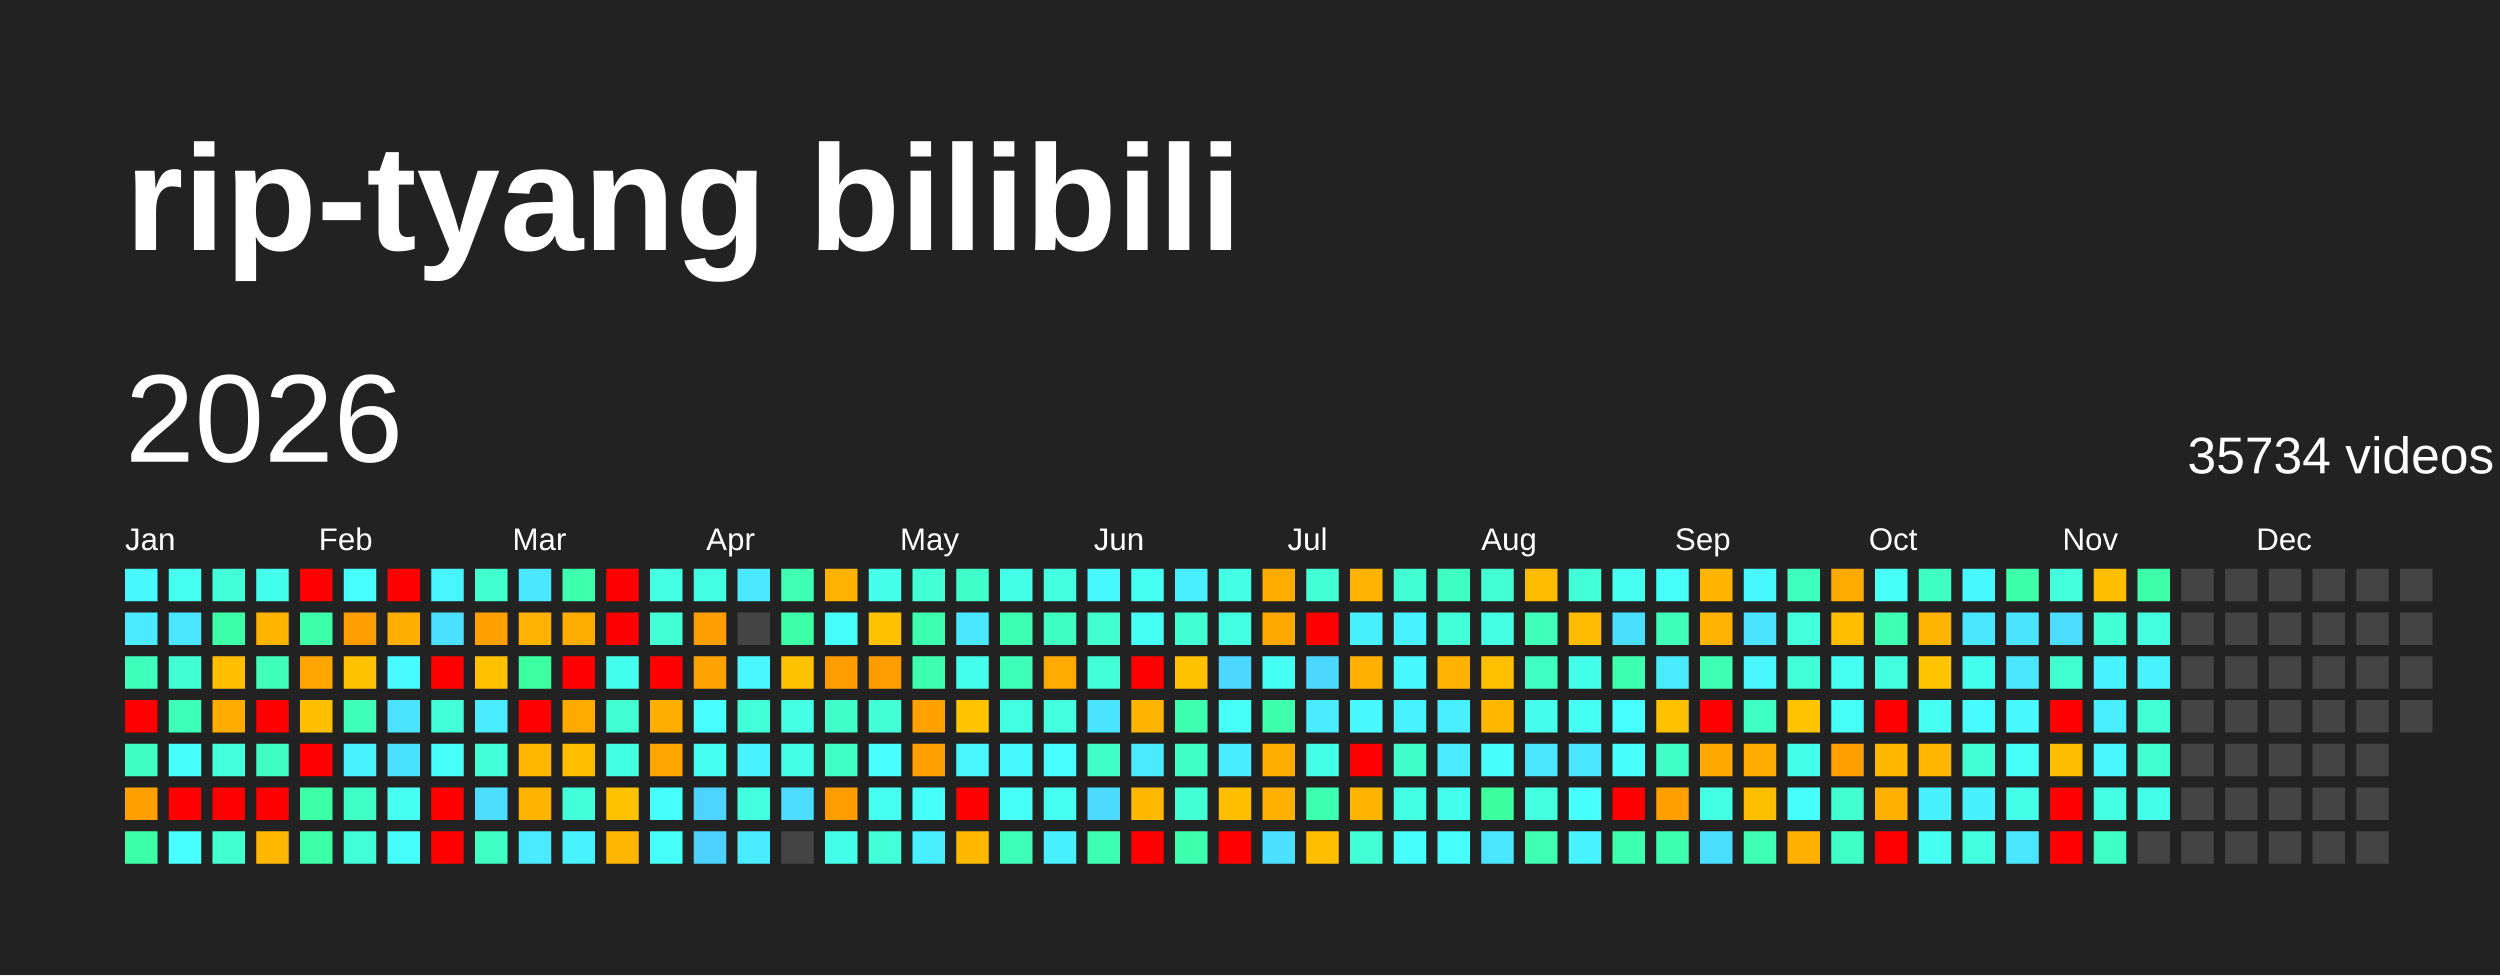
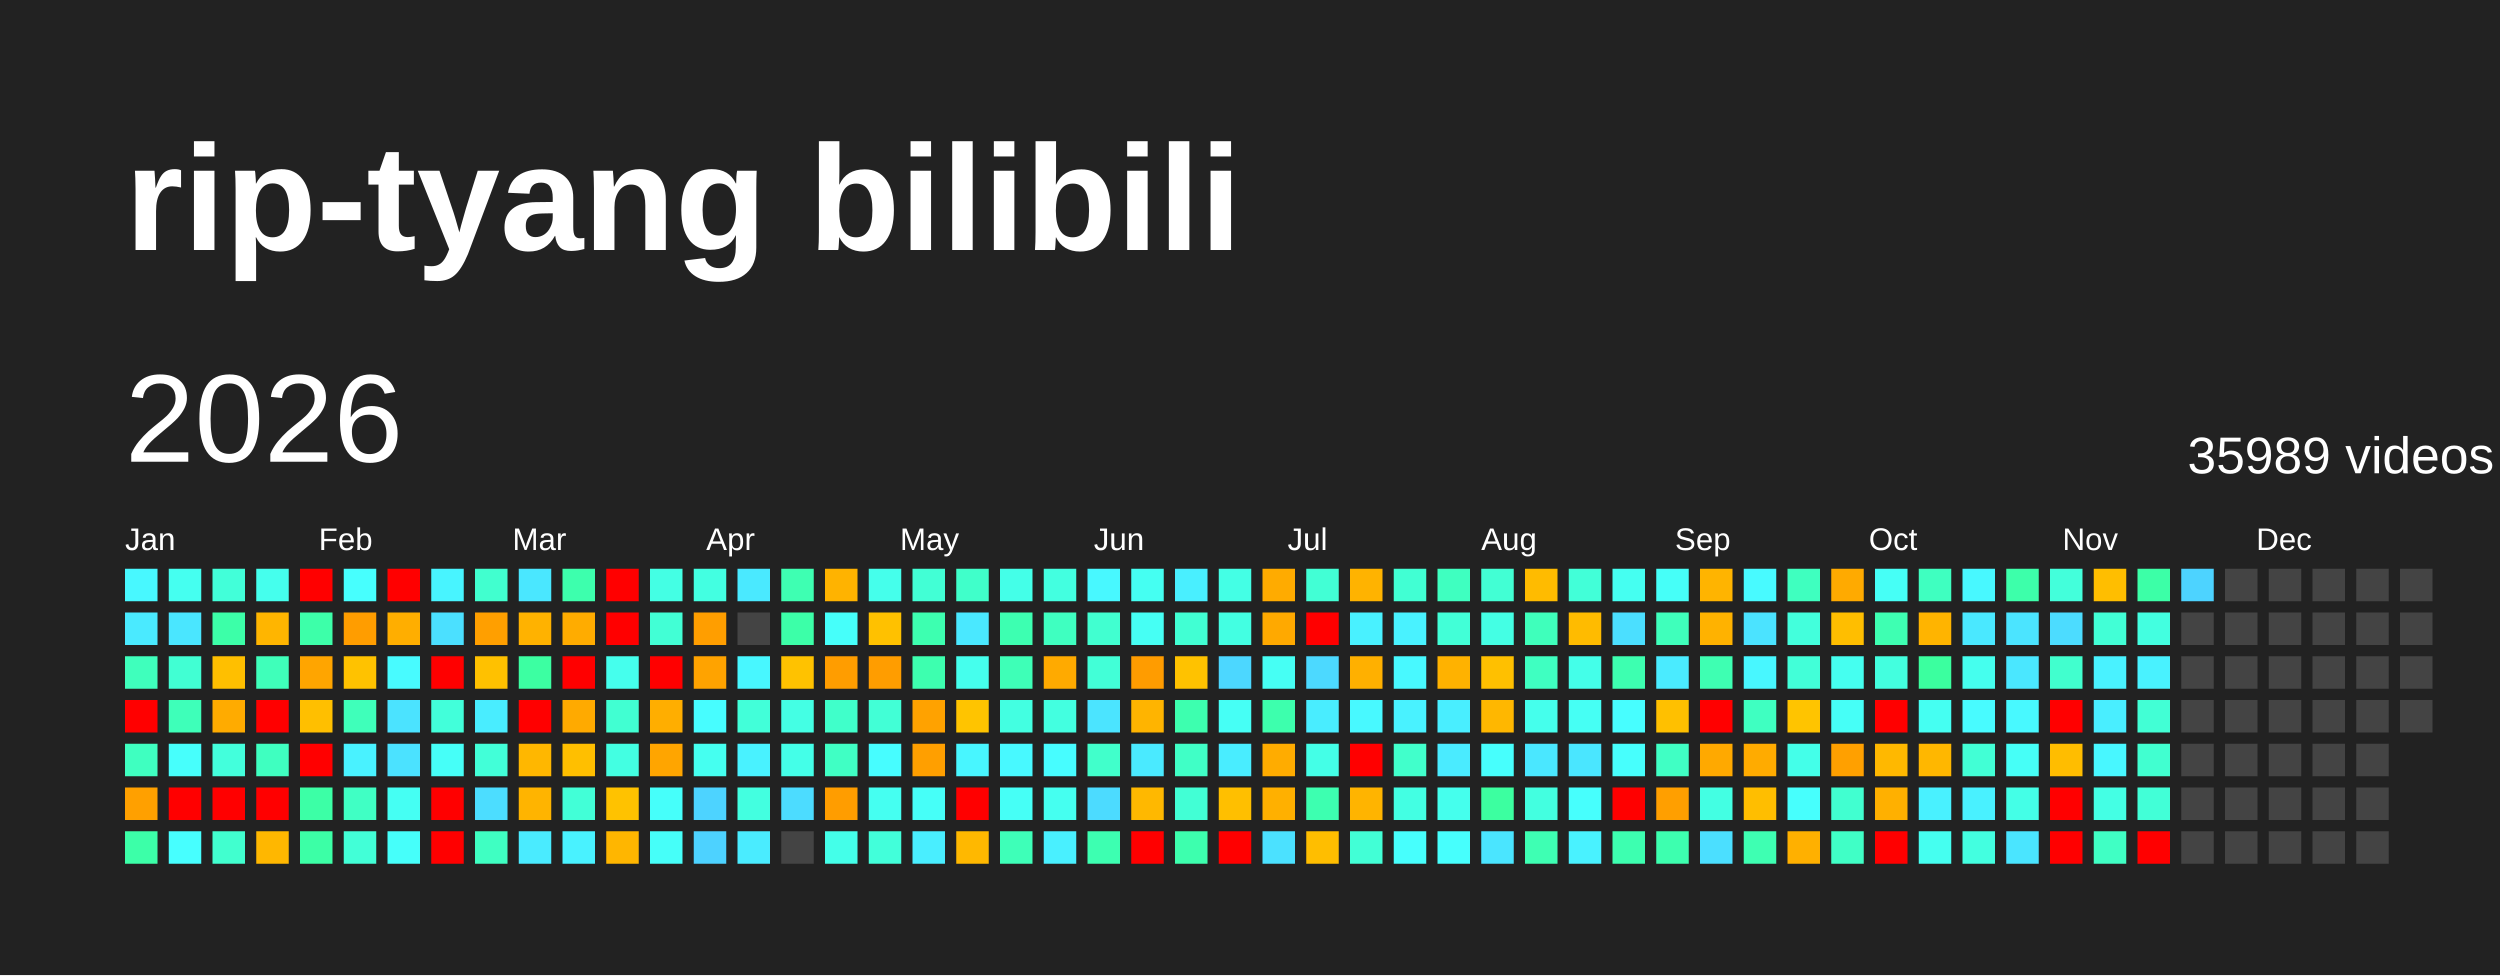
<svg xmlns="http://www.w3.org/2000/svg" baseProfile="full" height="78mm" version="1.1" viewBox="0,0,200,78" width="200mm">
  <defs />
  <rect fill="#222222" height="78" width="200" x="0" y="0" />
  <text fill="#FFFFFF" style="font-size:12px; font-family:Arial; font-weight:bold;" x="10" y="20">rip-tyang bilibili</text>
  <text dominant-baseline="hanging" fill="#FFFFFF" style="font-size:10.0px; font-family:Arial;" x="10" y="30">2026</text>
-   <text dominant-baseline="hanging" fill="#FFFFFF" style="font-size:4.125px; font-family:Arial;" x="175" y="35">35734 videos</text>
+   <text dominant-baseline="hanging" fill="#FFFFFF" style="font-size:4.125px; font-family:Arial;" x="175" y="35">35989 videos</text>
  <text fill="#FFFFFF" style="font-size:2.5px; font-family:Arial" x="10.0" y="44">Jan</text>
  <text fill="#FFFFFF" style="font-size:2.5px; font-family:Arial" x="25.5" y="44">Feb</text>
  <text fill="#FFFFFF" style="font-size:2.5px; font-family:Arial" x="41.0" y="44">Mar</text>
  <text fill="#FFFFFF" style="font-size:2.5px; font-family:Arial" x="56.5" y="44">Apr</text>
  <text fill="#FFFFFF" style="font-size:2.5px; font-family:Arial" x="72.0" y="44">May</text>
  <text fill="#FFFFFF" style="font-size:2.5px; font-family:Arial" x="87.5" y="44">Jun</text>
  <text fill="#FFFFFF" style="font-size:2.5px; font-family:Arial" x="103.0" y="44">Jul</text>
  <text fill="#FFFFFF" style="font-size:2.5px; font-family:Arial" x="118.5" y="44">Aug</text>
  <text fill="#FFFFFF" style="font-size:2.5px; font-family:Arial" x="134.0" y="44">Sep</text>
  <text fill="#FFFFFF" style="font-size:2.5px; font-family:Arial" x="149.5" y="44">Oct</text>
  <text fill="#FFFFFF" style="font-size:2.5px; font-family:Arial" x="165.0" y="44">Nov</text>
  <text fill="#FFFFFF" style="font-size:2.5px; font-family:Arial" x="180.5" y="44">Dec</text>
  <rect fill="#48f8ff" height="2.6" width="2.6" x="10.0" y="45.5" />
  <rect fill="#4aeaff" height="2.6" width="2.6" x="10.0" y="49.0" />
  <rect fill="#3fffbc" height="2.6" width="2.6" x="10.0" y="52.5" />
  <rect fill="red" height="2.6" width="2.6" x="10.0" y="56.0" />
  <rect fill="#3fffc0" height="2.6" width="2.6" x="10.0" y="59.5" />
  <rect fill="#ffa000" height="2.6" width="2.6" x="10.0" y="63.0" />
  <rect fill="#3cffa8" height="2.6" width="2.6" x="10.0" y="66.5" />
  <rect fill="#45fff0" height="2.6" width="2.6" x="13.5" y="45.5" />
  <rect fill="#4ae6ff" height="2.6" width="2.6" x="13.5" y="49.0" />
  <rect fill="#41ffd3" height="2.6" width="2.6" x="13.5" y="52.5" />
  <rect fill="#3effb9" height="2.6" width="2.6" x="13.5" y="56.0" />
  <rect fill="#47fffc" height="2.6" width="2.6" x="13.5" y="59.5" />
  <rect fill="red" height="2.6" width="2.6" x="13.5" y="63.0" />
  <rect fill="#47ffff" height="2.6" width="2.6" x="13.5" y="66.5" />
  <rect fill="#42ffd9" height="2.6" width="2.6" x="17.0" y="45.5" />
  <rect fill="#3cffa8" height="2.6" width="2.6" x="17.0" y="49.0" />
  <rect fill="#ffbf00" height="2.6" width="2.6" x="17.0" y="52.5" />
  <rect fill="#ffab00" height="2.6" width="2.6" x="17.0" y="56.0" />
  <rect fill="#43ffdc" height="2.6" width="2.6" x="17.0" y="59.5" />
  <rect fill="red" height="2.6" width="2.6" x="17.0" y="63.0" />
  <rect fill="#41ffcf" height="2.6" width="2.6" x="17.0" y="66.5" />
  <rect fill="#45ffed" height="2.6" width="2.6" x="20.5" y="45.5" />
  <rect fill="#ffb500" height="2.6" width="2.6" x="20.5" y="49.0" />
  <rect fill="#3fffba" height="2.6" width="2.6" x="20.5" y="52.5" />
  <rect fill="red" height="2.6" width="2.6" x="20.5" y="56.0" />
  <rect fill="#3fffc0" height="2.6" width="2.6" x="20.5" y="59.5" />
  <rect fill="red" height="2.6" width="2.6" x="20.5" y="63.0" />
  <rect fill="#ffb700" height="2.6" width="2.6" x="20.5" y="66.5" />
  <rect fill="red" height="2.6" width="2.6" x="24.0" y="45.5" />
  <rect fill="#3dffa9" height="2.6" width="2.6" x="24.0" y="49.0" />
  <rect fill="#ffa500" height="2.6" width="2.6" x="24.0" y="52.5" />
  <rect fill="#ffbf00" height="2.6" width="2.6" x="24.0" y="56.0" />
  <rect fill="red" height="2.6" width="2.6" x="24.0" y="59.5" />
  <rect fill="#3cffa6" height="2.6" width="2.6" x="24.0" y="63.0" />
  <rect fill="#3cffa6" height="2.6" width="2.6" x="24.0" y="66.5" />
  <rect fill="#47fffe" height="2.6" width="2.6" x="27.5" y="45.5" />
  <rect fill="#ff9d00" height="2.6" width="2.6" x="27.5" y="49.0" />
  <rect fill="#ffc200" height="2.6" width="2.6" x="27.5" y="52.5" />
  <rect fill="#3fffba" height="2.6" width="2.6" x="27.5" y="56.0" />
  <rect fill="#49f2ff" height="2.6" width="2.6" x="27.5" y="59.5" />
  <rect fill="#40ffc4" height="2.6" width="2.6" x="27.5" y="63.0" />
  <rect fill="#42ffd7" height="2.6" width="2.6" x="27.5" y="66.5" />
  <rect fill="red" height="2.6" width="2.6" x="31.0" y="45.5" />
  <rect fill="#ffae00" height="2.6" width="2.6" x="31.0" y="49.0" />
  <rect fill="#48fbff" height="2.6" width="2.6" x="31.0" y="52.5" />
  <rect fill="#4be3ff" height="2.6" width="2.6" x="31.0" y="56.0" />
  <rect fill="#4be2ff" height="2.6" width="2.6" x="31.0" y="59.5" />
  <rect fill="#45fff3" height="2.6" width="2.6" x="31.0" y="63.0" />
  <rect fill="#46fffa" height="2.6" width="2.6" x="31.0" y="66.5" />
  <rect fill="#48f4ff" height="2.6" width="2.6" x="34.5" y="45.5" />
  <rect fill="#4be0ff" height="2.6" width="2.6" x="34.5" y="49.0" />
  <rect fill="red" height="2.6" width="2.6" x="34.5" y="52.5" />
  <rect fill="#42ffda" height="2.6" width="2.6" x="34.5" y="56.0" />
  <rect fill="#46fff8" height="2.6" width="2.6" x="34.5" y="59.5" />
  <rect fill="red" height="2.6" width="2.6" x="34.5" y="63.0" />
  <rect fill="red" height="2.6" width="2.6" x="34.5" y="66.5" />
  <rect fill="#41ffcf" height="2.6" width="2.6" x="38.0" y="45.5" />
  <rect fill="#ff9f00" height="2.6" width="2.6" x="38.0" y="49.0" />
  <rect fill="#ffc100" height="2.6" width="2.6" x="38.0" y="52.5" />
  <rect fill="#49edff" height="2.6" width="2.6" x="38.0" y="56.0" />
  <rect fill="#42ffd8" height="2.6" width="2.6" x="38.0" y="59.5" />
  <rect fill="#4cddff" height="2.6" width="2.6" x="38.0" y="63.0" />
  <rect fill="#3fffc2" height="2.6" width="2.6" x="38.0" y="66.5" />
  <rect fill="#4ae7ff" height="2.6" width="2.6" x="41.5" y="45.5" />
  <rect fill="#ffb200" height="2.6" width="2.6" x="41.5" y="49.0" />
  <rect fill="#3cffa2" height="2.6" width="2.6" x="41.5" y="52.5" />
  <rect fill="red" height="2.6" width="2.6" x="41.5" y="56.0" />
  <rect fill="#ffb700" height="2.6" width="2.6" x="41.5" y="59.5" />
  <rect fill="#ffb400" height="2.6" width="2.6" x="41.5" y="63.0" />
  <rect fill="#4aebff" height="2.6" width="2.6" x="41.5" y="66.5" />
  <rect fill="#3dffad" height="2.6" width="2.6" x="45.0" y="45.5" />
  <rect fill="#ffac00" height="2.6" width="2.6" x="45.0" y="49.0" />
  <rect fill="red" height="2.6" width="2.6" x="45.0" y="52.5" />
  <rect fill="#ffaa00" height="2.6" width="2.6" x="45.0" y="56.0" />
  <rect fill="#ffbf00" height="2.6" width="2.6" x="45.0" y="59.5" />
  <rect fill="#42ffd7" height="2.6" width="2.6" x="45.0" y="63.0" />
  <rect fill="#49f2ff" height="2.6" width="2.6" x="45.0" y="66.5" />
  <rect fill="red" height="2.6" width="2.6" x="48.5" y="45.5" />
  <rect fill="red" height="2.6" width="2.6" x="48.5" y="49.0" />
  <rect fill="#45ffed" height="2.6" width="2.6" x="48.5" y="52.5" />
  <rect fill="#41ffd2" height="2.6" width="2.6" x="48.5" y="56.0" />
  <rect fill="#43ffe2" height="2.6" width="2.6" x="48.5" y="59.5" />
  <rect fill="#ffc200" height="2.6" width="2.6" x="48.5" y="63.0" />
  <rect fill="#ffb600" height="2.6" width="2.6" x="48.5" y="66.5" />
  <rect fill="#44ffe4" height="2.6" width="2.6" x="52.0" y="45.5" />
  <rect fill="#42ffd5" height="2.6" width="2.6" x="52.0" y="49.0" />
  <rect fill="red" height="2.6" width="2.6" x="52.0" y="52.5" />
  <rect fill="#ffae00" height="2.6" width="2.6" x="52.0" y="56.0" />
  <rect fill="#ffa500" height="2.6" width="2.6" x="52.0" y="59.5" />
  <rect fill="#46fffa" height="2.6" width="2.6" x="52.0" y="63.0" />
  <rect fill="#46fff9" height="2.6" width="2.6" x="52.0" y="66.5" />
  <rect fill="#43ffe1" height="2.6" width="2.6" x="55.5" y="45.5" />
  <rect fill="#ff9e00" height="2.6" width="2.6" x="55.5" y="49.0" />
  <rect fill="#ffa300" height="2.6" width="2.6" x="55.5" y="52.5" />
  <rect fill="#47fdff" height="2.6" width="2.6" x="55.5" y="56.0" />
  <rect fill="#45fff0" height="2.6" width="2.6" x="55.5" y="59.5" />
  <rect fill="#4dd3ff" height="2.6" width="2.6" x="55.5" y="63.0" />
  <rect fill="#4dd2ff" height="2.6" width="2.6" x="55.5" y="66.5" />
  <rect fill="#4ae9ff" height="2.6" width="2.6" x="59.0" y="45.5" />
  <rect fill="#444444" height="2.6" width="2.6" x="59.0" y="49.0" />
  <rect fill="#48f7ff" height="2.6" width="2.6" x="59.0" y="52.5" />
  <rect fill="#42ffd9" height="2.6" width="2.6" x="59.0" y="56.0" />
  <rect fill="#49f2ff" height="2.6" width="2.6" x="59.0" y="59.5" />
  <rect fill="#43ffe0" height="2.6" width="2.6" x="59.0" y="63.0" />
  <rect fill="#4aecff" height="2.6" width="2.6" x="59.0" y="66.5" />
  <rect fill="#3effb2" height="2.6" width="2.6" x="62.5" y="45.5" />
  <rect fill="#3cffa8" height="2.6" width="2.6" x="62.5" y="49.0" />
  <rect fill="#ffc200" height="2.6" width="2.6" x="62.5" y="52.5" />
  <rect fill="#44ffe4" height="2.6" width="2.6" x="62.5" y="56.0" />
  <rect fill="#44ffe8" height="2.6" width="2.6" x="62.5" y="59.5" />
  <rect fill="#4cdcff" height="2.6" width="2.6" x="62.5" y="63.0" />
  <rect fill="#444444" height="2.6" width="2.6" x="62.5" y="66.5" />
  <rect fill="#ffb300" height="2.6" width="2.6" x="66.0" y="45.5" />
  <rect fill="#46fffa" height="2.6" width="2.6" x="66.0" y="49.0" />
  <rect fill="#ff9d00" height="2.6" width="2.6" x="66.0" y="52.5" />
  <rect fill="#40ffca" height="2.6" width="2.6" x="66.0" y="56.0" />
  <rect fill="#40ffc4" height="2.6" width="2.6" x="66.0" y="59.5" />
  <rect fill="#ff9d00" height="2.6" width="2.6" x="66.0" y="63.0" />
  <rect fill="#44ffe9" height="2.6" width="2.6" x="66.0" y="66.5" />
  <rect fill="#45ffeb" height="2.6" width="2.6" x="69.5" y="45.5" />
  <rect fill="#ffc100" height="2.6" width="2.6" x="69.5" y="49.0" />
  <rect fill="#ff9d00" height="2.6" width="2.6" x="69.5" y="52.5" />
  <rect fill="#42ffd6" height="2.6" width="2.6" x="69.5" y="56.0" />
  <rect fill="#47fdff" height="2.6" width="2.6" x="69.5" y="59.5" />
  <rect fill="#45fff1" height="2.6" width="2.6" x="69.5" y="63.0" />
  <rect fill="#42ffda" height="2.6" width="2.6" x="69.5" y="66.5" />
  <rect fill="#42ffd5" height="2.6" width="2.6" x="73.0" y="45.5" />
  <rect fill="#3dffb0" height="2.6" width="2.6" x="73.0" y="49.0" />
  <rect fill="#3dffaf" height="2.6" width="2.6" x="73.0" y="52.5" />
  <rect fill="#ffa200" height="2.6" width="2.6" x="73.0" y="56.0" />
  <rect fill="#ff9f00" height="2.6" width="2.6" x="73.0" y="59.5" />
  <rect fill="#46fff8" height="2.6" width="2.6" x="73.0" y="63.0" />
  <rect fill="#49eeff" height="2.6" width="2.6" x="73.0" y="66.5" />
  <rect fill="#40ffca" height="2.6" width="2.6" x="76.5" y="45.5" />
  <rect fill="#4ae8ff" height="2.6" width="2.6" x="76.5" y="49.0" />
  <rect fill="#45ffed" height="2.6" width="2.6" x="76.5" y="52.5" />
  <rect fill="#ffc400" height="2.6" width="2.6" x="76.5" y="56.0" />
  <rect fill="#48f6ff" height="2.6" width="2.6" x="76.5" y="59.5" />
  <rect fill="red" height="2.6" width="2.6" x="76.5" y="63.0" />
  <rect fill="#ffb800" height="2.6" width="2.6" x="76.5" y="66.5" />
  <rect fill="#44ffe8" height="2.6" width="2.6" x="80.0" y="45.5" />
  <rect fill="#3dffb1" height="2.6" width="2.6" x="80.0" y="49.0" />
  <rect fill="#3effb7" height="2.6" width="2.6" x="80.0" y="52.5" />
  <rect fill="#43ffe1" height="2.6" width="2.6" x="80.0" y="56.0" />
  <rect fill="#48f9ff" height="2.6" width="2.6" x="80.0" y="59.5" />
  <rect fill="#46fff6" height="2.6" width="2.6" x="80.0" y="63.0" />
  <rect fill="#3effb8" height="2.6" width="2.6" x="80.0" y="66.5" />
  <rect fill="#43ffe0" height="2.6" width="2.6" x="83.5" y="45.5" />
  <rect fill="#3fffc0" height="2.6" width="2.6" x="83.5" y="49.0" />
  <rect fill="#ffaa00" height="2.6" width="2.6" x="83.5" y="52.5" />
  <rect fill="#43ffe0" height="2.6" width="2.6" x="83.5" y="56.0" />
  <rect fill="#47fdff" height="2.6" width="2.6" x="83.5" y="59.5" />
  <rect fill="#45fff0" height="2.6" width="2.6" x="83.5" y="63.0" />
  <rect fill="#49f0ff" height="2.6" width="2.6" x="83.5" y="66.5" />
  <rect fill="#48f8ff" height="2.6" width="2.6" x="87.0" y="45.5" />
  <rect fill="#41ffd0" height="2.6" width="2.6" x="87.0" y="49.0" />
  <rect fill="#42ffd7" height="2.6" width="2.6" x="87.0" y="52.5" />
  <rect fill="#4be4ff" height="2.6" width="2.6" x="87.0" y="56.0" />
  <rect fill="#41ffcb" height="2.6" width="2.6" x="87.0" y="59.5" />
  <rect fill="#4cdbff" height="2.6" width="2.6" x="87.0" y="63.0" />
  <rect fill="#3dffb1" height="2.6" width="2.6" x="87.0" y="66.5" />
  <rect fill="#45fff2" height="2.6" width="2.6" x="90.5" y="45.5" />
  <rect fill="#46fff4" height="2.6" width="2.6" x="90.5" y="49.0" />
-   <rect fill="red" height="2.6" width="2.6" x="90.5" y="52.5" />
+   <rect fill="#ff9c00" height="2.6" width="2.6" x="90.5" y="52.5" />
  <rect fill="#ffb400" height="2.6" width="2.6" x="90.5" y="56.0" />
  <rect fill="#4aeaff" height="2.6" width="2.6" x="90.5" y="59.5" />
  <rect fill="#ffb800" height="2.6" width="2.6" x="90.5" y="63.0" />
  <rect fill="red" height="2.6" width="2.6" x="90.5" y="66.5" />
  <rect fill="#49efff" height="2.6" width="2.6" x="94.0" y="45.5" />
  <rect fill="#41ffd3" height="2.6" width="2.6" x="94.0" y="49.0" />
  <rect fill="#ffc200" height="2.6" width="2.6" x="94.0" y="52.5" />
  <rect fill="#3dffaf" height="2.6" width="2.6" x="94.0" y="56.0" />
  <rect fill="#40ffc6" height="2.6" width="2.6" x="94.0" y="59.5" />
  <rect fill="#42ffd5" height="2.6" width="2.6" x="94.0" y="63.0" />
  <rect fill="#3dffae" height="2.6" width="2.6" x="94.0" y="66.5" />
  <rect fill="#44ffe5" height="2.6" width="2.6" x="97.5" y="45.5" />
  <rect fill="#43ffe2" height="2.6" width="2.6" x="97.5" y="49.0" />
  <rect fill="#4cd7ff" height="2.6" width="2.6" x="97.5" y="52.5" />
  <rect fill="#46fff5" height="2.6" width="2.6" x="97.5" y="56.0" />
  <rect fill="#49edff" height="2.6" width="2.6" x="97.5" y="59.5" />
  <rect fill="#ffbf00" height="2.6" width="2.6" x="97.5" y="63.0" />
  <rect fill="red" height="2.6" width="2.6" x="97.5" y="66.5" />
  <rect fill="#ffab00" height="2.6" width="2.6" x="101.0" y="45.5" />
  <rect fill="#ffa900" height="2.6" width="2.6" x="101.0" y="49.0" />
  <rect fill="#46fff4" height="2.6" width="2.6" x="101.0" y="52.5" />
  <rect fill="#3dffad" height="2.6" width="2.6" x="101.0" y="56.0" />
  <rect fill="#ffac00" height="2.6" width="2.6" x="101.0" y="59.5" />
  <rect fill="#ffb000" height="2.6" width="2.6" x="101.0" y="63.0" />
  <rect fill="#4be1ff" height="2.6" width="2.6" x="101.0" y="66.5" />
  <rect fill="#42ffd5" height="2.6" width="2.6" x="104.5" y="45.5" />
  <rect fill="red" height="2.6" width="2.6" x="104.5" y="49.0" />
  <rect fill="#4cd9ff" height="2.6" width="2.6" x="104.5" y="52.5" />
  <rect fill="#49edff" height="2.6" width="2.6" x="104.5" y="56.0" />
  <rect fill="#44ffe7" height="2.6" width="2.6" x="104.5" y="59.5" />
  <rect fill="#3dffb0" height="2.6" width="2.6" x="104.5" y="63.0" />
  <rect fill="#ffbe00" height="2.6" width="2.6" x="104.5" y="66.5" />
  <rect fill="#ffb300" height="2.6" width="2.6" x="108.0" y="45.5" />
  <rect fill="#49f1ff" height="2.6" width="2.6" x="108.0" y="49.0" />
  <rect fill="#ffb000" height="2.6" width="2.6" x="108.0" y="52.5" />
  <rect fill="#48f9ff" height="2.6" width="2.6" x="108.0" y="56.0" />
  <rect fill="red" height="2.6" width="2.6" x="108.0" y="59.5" />
  <rect fill="#ffb400" height="2.6" width="2.6" x="108.0" y="63.0" />
  <rect fill="#42ffd6" height="2.6" width="2.6" x="108.0" y="66.5" />
  <rect fill="#41ffd3" height="2.6" width="2.6" x="111.5" y="45.5" />
  <rect fill="#49f2ff" height="2.6" width="2.6" x="111.5" y="49.0" />
  <rect fill="#48f9ff" height="2.6" width="2.6" x="111.5" y="52.5" />
  <rect fill="#49f2ff" height="2.6" width="2.6" x="111.5" y="56.0" />
  <rect fill="#41ffcb" height="2.6" width="2.6" x="111.5" y="59.5" />
  <rect fill="#43ffe3" height="2.6" width="2.6" x="111.5" y="63.0" />
  <rect fill="#47fffd" height="2.6" width="2.6" x="111.5" y="66.5" />
  <rect fill="#3fffc0" height="2.6" width="2.6" x="115.0" y="45.5" />
  <rect fill="#42ffd7" height="2.6" width="2.6" x="115.0" y="49.0" />
  <rect fill="#ffb200" height="2.6" width="2.6" x="115.0" y="52.5" />
  <rect fill="#49eeff" height="2.6" width="2.6" x="115.0" y="56.0" />
  <rect fill="#4aebff" height="2.6" width="2.6" x="115.0" y="59.5" />
  <rect fill="#45ffed" height="2.6" width="2.6" x="115.0" y="63.0" />
  <rect fill="#47fffd" height="2.6" width="2.6" x="115.0" y="66.5" />
  <rect fill="#42ffd4" height="2.6" width="2.6" x="118.5" y="45.5" />
  <rect fill="#44ffe4" height="2.6" width="2.6" x="118.5" y="49.0" />
  <rect fill="#ffc000" height="2.6" width="2.6" x="118.5" y="52.5" />
  <rect fill="#ffb700" height="2.6" width="2.6" x="118.5" y="56.0" />
  <rect fill="#47fffd" height="2.6" width="2.6" x="118.5" y="59.5" />
  <rect fill="#3cffa0" height="2.6" width="2.6" x="118.5" y="63.0" />
  <rect fill="#4ae5ff" height="2.6" width="2.6" x="118.5" y="66.5" />
  <rect fill="#ffbb00" height="2.6" width="2.6" x="122.0" y="45.5" />
  <rect fill="#3fffbb" height="2.6" width="2.6" x="122.0" y="49.0" />
  <rect fill="#3fffc1" height="2.6" width="2.6" x="122.0" y="52.5" />
  <rect fill="#45ffec" height="2.6" width="2.6" x="122.0" y="56.0" />
  <rect fill="#4ae7ff" height="2.6" width="2.6" x="122.0" y="59.5" />
  <rect fill="#43ffe0" height="2.6" width="2.6" x="122.0" y="63.0" />
  <rect fill="#3effb3" height="2.6" width="2.6" x="122.0" y="66.5" />
  <rect fill="#42ffd8" height="2.6" width="2.6" x="125.5" y="45.5" />
  <rect fill="#ffbb00" height="2.6" width="2.6" x="125.5" y="49.0" />
  <rect fill="#44ffe9" height="2.6" width="2.6" x="125.5" y="52.5" />
  <rect fill="#46fff4" height="2.6" width="2.6" x="125.5" y="56.0" />
  <rect fill="#4ae6ff" height="2.6" width="2.6" x="125.5" y="59.5" />
  <rect fill="#47fffd" height="2.6" width="2.6" x="125.5" y="63.0" />
  <rect fill="#49f2ff" height="2.6" width="2.6" x="125.5" y="66.5" />
  <rect fill="#45fff1" height="2.6" width="2.6" x="129.0" y="45.5" />
  <rect fill="#4bdfff" height="2.6" width="2.6" x="129.0" y="49.0" />
  <rect fill="#3dffb0" height="2.6" width="2.6" x="129.0" y="52.5" />
  <rect fill="#47feff" height="2.6" width="2.6" x="129.0" y="56.0" />
  <rect fill="#47fffd" height="2.6" width="2.6" x="129.0" y="59.5" />
  <rect fill="red" height="2.6" width="2.6" x="129.0" y="63.0" />
  <rect fill="#3dffb0" height="2.6" width="2.6" x="129.0" y="66.5" />
  <rect fill="#46fff8" height="2.6" width="2.6" x="132.5" y="45.5" />
  <rect fill="#3fffbb" height="2.6" width="2.6" x="132.5" y="49.0" />
  <rect fill="#4aebff" height="2.6" width="2.6" x="132.5" y="52.5" />
  <rect fill="#ffc000" height="2.6" width="2.6" x="132.5" y="56.0" />
  <rect fill="#40ffc4" height="2.6" width="2.6" x="132.5" y="59.5" />
  <rect fill="#ff9f00" height="2.6" width="2.6" x="132.5" y="63.0" />
  <rect fill="#3dffaf" height="2.6" width="2.6" x="132.5" y="66.5" />
  <rect fill="#ffb400" height="2.6" width="2.6" x="136.0" y="45.5" />
  <rect fill="#ffb200" height="2.6" width="2.6" x="136.0" y="49.0" />
  <rect fill="#3effb2" height="2.6" width="2.6" x="136.0" y="52.5" />
  <rect fill="red" height="2.6" width="2.6" x="136.0" y="56.0" />
  <rect fill="#ffa900" height="2.6" width="2.6" x="136.0" y="59.5" />
  <rect fill="#43ffe3" height="2.6" width="2.6" x="136.0" y="63.0" />
  <rect fill="#4bdfff" height="2.6" width="2.6" x="136.0" y="66.5" />
  <rect fill="#48faff" height="2.6" width="2.6" x="139.5" y="45.5" />
  <rect fill="#4be3ff" height="2.6" width="2.6" x="139.5" y="49.0" />
  <rect fill="#48f7ff" height="2.6" width="2.6" x="139.5" y="52.5" />
  <rect fill="#3fffc1" height="2.6" width="2.6" x="139.5" y="56.0" />
  <rect fill="#ffab00" height="2.6" width="2.6" x="139.5" y="59.5" />
  <rect fill="#ffbe00" height="2.6" width="2.6" x="139.5" y="63.0" />
  <rect fill="#3effb2" height="2.6" width="2.6" x="139.5" y="66.5" />
  <rect fill="#3fffbf" height="2.6" width="2.6" x="143.0" y="45.5" />
  <rect fill="#43ffdc" height="2.6" width="2.6" x="143.0" y="49.0" />
  <rect fill="#42ffd8" height="2.6" width="2.6" x="143.0" y="52.5" />
  <rect fill="#ffc400" height="2.6" width="2.6" x="143.0" y="56.0" />
  <rect fill="#44ffe9" height="2.6" width="2.6" x="143.0" y="59.5" />
  <rect fill="#47fffd" height="2.6" width="2.6" x="143.0" y="63.0" />
  <rect fill="#ffb000" height="2.6" width="2.6" x="143.0" y="66.5" />
  <rect fill="#ffaa00" height="2.6" width="2.6" x="146.5" y="45.5" />
  <rect fill="#ffbe00" height="2.6" width="2.6" x="146.5" y="49.0" />
  <rect fill="#45fff0" height="2.6" width="2.6" x="146.5" y="52.5" />
  <rect fill="#46fff7" height="2.6" width="2.6" x="146.5" y="56.0" />
  <rect fill="#ffa000" height="2.6" width="2.6" x="146.5" y="59.5" />
  <rect fill="#41ffd0" height="2.6" width="2.6" x="146.5" y="63.0" />
  <rect fill="#40ffc6" height="2.6" width="2.6" x="146.5" y="66.5" />
  <rect fill="#46fff6" height="2.6" width="2.6" x="150.0" y="45.5" />
  <rect fill="#3effb2" height="2.6" width="2.6" x="150.0" y="49.0" />
  <rect fill="#43ffdf" height="2.6" width="2.6" x="150.0" y="52.5" />
  <rect fill="red" height="2.6" width="2.6" x="150.0" y="56.0" />
  <rect fill="#ffb800" height="2.6" width="2.6" x="150.0" y="59.5" />
  <rect fill="#ffb000" height="2.6" width="2.6" x="150.0" y="63.0" />
  <rect fill="red" height="2.6" width="2.6" x="150.0" y="66.5" />
  <rect fill="#3fffc0" height="2.6" width="2.6" x="153.5" y="45.5" />
  <rect fill="#ffb400" height="2.6" width="2.6" x="153.5" y="49.0" />
-   <rect fill="#ffc500" height="2.6" width="2.6" x="153.5" y="52.5" />
+   <rect fill="#3bff9f" height="2.6" width="2.6" x="153.5" y="52.5" />
  <rect fill="#45fff2" height="2.6" width="2.6" x="153.5" y="56.0" />
  <rect fill="#ffb700" height="2.6" width="2.6" x="153.5" y="59.5" />
  <rect fill="#49f1ff" height="2.6" width="2.6" x="153.5" y="63.0" />
  <rect fill="#45fff0" height="2.6" width="2.6" x="153.5" y="66.5" />
  <rect fill="#48f8ff" height="2.6" width="2.6" x="157.0" y="45.5" />
  <rect fill="#4ae8ff" height="2.6" width="2.6" x="157.0" y="49.0" />
  <rect fill="#45ffee" height="2.6" width="2.6" x="157.0" y="52.5" />
  <rect fill="#48fbff" height="2.6" width="2.6" x="157.0" y="56.0" />
  <rect fill="#42ffd5" height="2.6" width="2.6" x="157.0" y="59.5" />
  <rect fill="#49f1ff" height="2.6" width="2.6" x="157.0" y="63.0" />
  <rect fill="#43ffe0" height="2.6" width="2.6" x="157.0" y="66.5" />
  <rect fill="#3dffaa" height="2.6" width="2.6" x="160.5" y="45.5" />
  <rect fill="#4be4ff" height="2.6" width="2.6" x="160.5" y="49.0" />
  <rect fill="#4ae7ff" height="2.6" width="2.6" x="160.5" y="52.5" />
  <rect fill="#48f9ff" height="2.6" width="2.6" x="160.5" y="56.0" />
  <rect fill="#46fff7" height="2.6" width="2.6" x="160.5" y="59.5" />
  <rect fill="#44ffe7" height="2.6" width="2.6" x="160.5" y="63.0" />
  <rect fill="#4ae5ff" height="2.6" width="2.6" x="160.5" y="66.5" />
  <rect fill="#43ffdb" height="2.6" width="2.6" x="164.0" y="45.5" />
  <rect fill="#4cdcff" height="2.6" width="2.6" x="164.0" y="49.0" />
  <rect fill="#41ffce" height="2.6" width="2.6" x="164.0" y="52.5" />
  <rect fill="red" height="2.6" width="2.6" x="164.0" y="56.0" />
  <rect fill="#ffbd00" height="2.6" width="2.6" x="164.0" y="59.5" />
  <rect fill="red" height="2.6" width="2.6" x="164.0" y="63.0" />
  <rect fill="red" height="2.6" width="2.6" x="164.0" y="66.5" />
  <rect fill="#ffbe00" height="2.6" width="2.6" x="167.5" y="45.5" />
  <rect fill="#42ffd6" height="2.6" width="2.6" x="167.5" y="49.0" />
  <rect fill="#49f2ff" height="2.6" width="2.6" x="167.5" y="52.5" />
  <rect fill="#49eeff" height="2.6" width="2.6" x="167.5" y="56.0" />
  <rect fill="#48f7ff" height="2.6" width="2.6" x="167.5" y="59.5" />
  <rect fill="#44ffe4" height="2.6" width="2.6" x="167.5" y="63.0" />
  <rect fill="#40ffc4" height="2.6" width="2.6" x="167.5" y="66.5" />
  <rect fill="#3cffa7" height="2.6" width="2.6" x="171.0" y="45.5" />
  <rect fill="#43ffe0" height="2.6" width="2.6" x="171.0" y="49.0" />
  <rect fill="#49f2ff" height="2.6" width="2.6" x="171.0" y="52.5" />
  <rect fill="#42ffd5" height="2.6" width="2.6" x="171.0" y="56.0" />
  <rect fill="#41ffd0" height="2.6" width="2.6" x="171.0" y="59.5" />
-   <rect fill="#44ffe9" height="2.6" width="2.6" x="171.0" y="63.0" />
-   <rect fill="#444444" height="2.6" width="2.6" x="171.0" y="66.5" />
-   <rect fill="#444444" height="2.6" width="2.6" x="174.5" y="45.5" />
+   <rect fill="#42ffd7" height="2.6" width="2.6" x="171.0" y="63.0" />
+   <rect fill="red" height="2.6" width="2.6" x="171.0" y="66.5" />
+   <rect fill="#4dd3ff" height="2.6" width="2.6" x="174.5" y="45.5" />
  <rect fill="#444444" height="2.6" width="2.6" x="174.5" y="49.0" />
  <rect fill="#444444" height="2.6" width="2.6" x="174.5" y="52.5" />
  <rect fill="#444444" height="2.6" width="2.6" x="174.5" y="56.0" />
  <rect fill="#444444" height="2.6" width="2.6" x="174.5" y="59.5" />
  <rect fill="#444444" height="2.6" width="2.6" x="174.5" y="63.0" />
  <rect fill="#444444" height="2.6" width="2.6" x="174.5" y="66.5" />
  <rect fill="#444444" height="2.6" width="2.6" x="178.0" y="45.5" />
  <rect fill="#444444" height="2.6" width="2.6" x="178.0" y="49.0" />
  <rect fill="#444444" height="2.6" width="2.6" x="178.0" y="52.5" />
  <rect fill="#444444" height="2.6" width="2.6" x="178.0" y="56.0" />
  <rect fill="#444444" height="2.6" width="2.6" x="178.0" y="59.5" />
  <rect fill="#444444" height="2.6" width="2.6" x="178.0" y="63.0" />
  <rect fill="#444444" height="2.6" width="2.6" x="178.0" y="66.5" />
  <rect fill="#444444" height="2.6" width="2.6" x="181.5" y="45.5" />
  <rect fill="#444444" height="2.6" width="2.6" x="181.5" y="49.0" />
  <rect fill="#444444" height="2.6" width="2.6" x="181.5" y="52.5" />
  <rect fill="#444444" height="2.6" width="2.6" x="181.5" y="56.0" />
  <rect fill="#444444" height="2.6" width="2.6" x="181.5" y="59.5" />
  <rect fill="#444444" height="2.6" width="2.6" x="181.5" y="63.0" />
  <rect fill="#444444" height="2.6" width="2.6" x="181.5" y="66.5" />
  <rect fill="#444444" height="2.6" width="2.6" x="185.0" y="45.5" />
  <rect fill="#444444" height="2.6" width="2.6" x="185.0" y="49.0" />
  <rect fill="#444444" height="2.6" width="2.6" x="185.0" y="52.5" />
  <rect fill="#444444" height="2.6" width="2.6" x="185.0" y="56.0" />
  <rect fill="#444444" height="2.6" width="2.6" x="185.0" y="59.5" />
  <rect fill="#444444" height="2.6" width="2.6" x="185.0" y="63.0" />
  <rect fill="#444444" height="2.6" width="2.6" x="185.0" y="66.5" />
  <rect fill="#444444" height="2.6" width="2.6" x="188.5" y="45.5" />
  <rect fill="#444444" height="2.6" width="2.6" x="188.5" y="49.0" />
  <rect fill="#444444" height="2.6" width="2.6" x="188.5" y="52.5" />
  <rect fill="#444444" height="2.6" width="2.6" x="188.5" y="56.0" />
  <rect fill="#444444" height="2.6" width="2.6" x="188.5" y="59.5" />
  <rect fill="#444444" height="2.6" width="2.6" x="188.5" y="63.0" />
  <rect fill="#444444" height="2.6" width="2.6" x="188.5" y="66.5" />
  <rect fill="#444444" height="2.6" width="2.6" x="192.0" y="45.5" />
  <rect fill="#444444" height="2.6" width="2.6" x="192.0" y="49.0" />
  <rect fill="#444444" height="2.6" width="2.6" x="192.0" y="52.5" />
  <rect fill="#444444" height="2.6" width="2.6" x="192.0" y="56.0" />
</svg>
